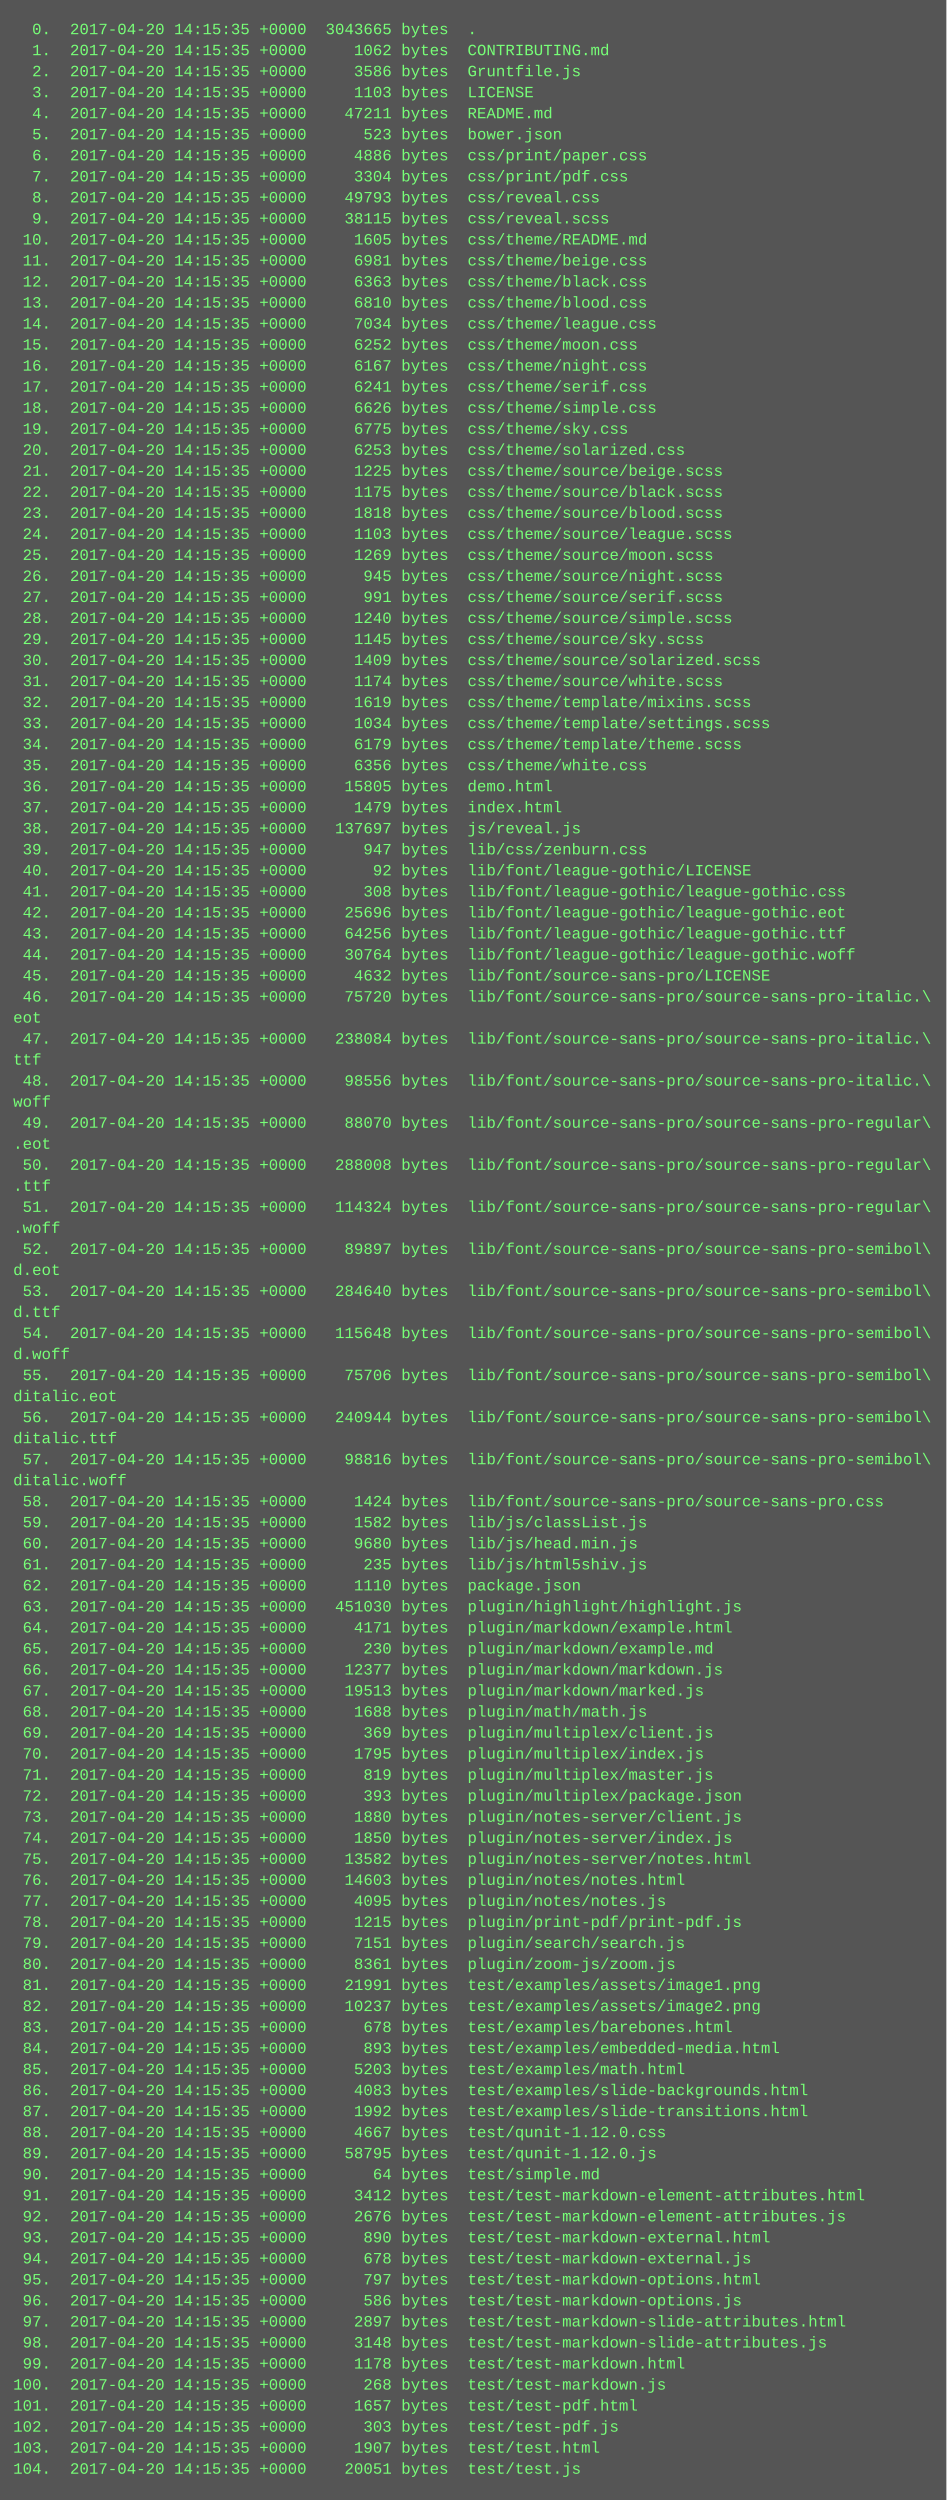
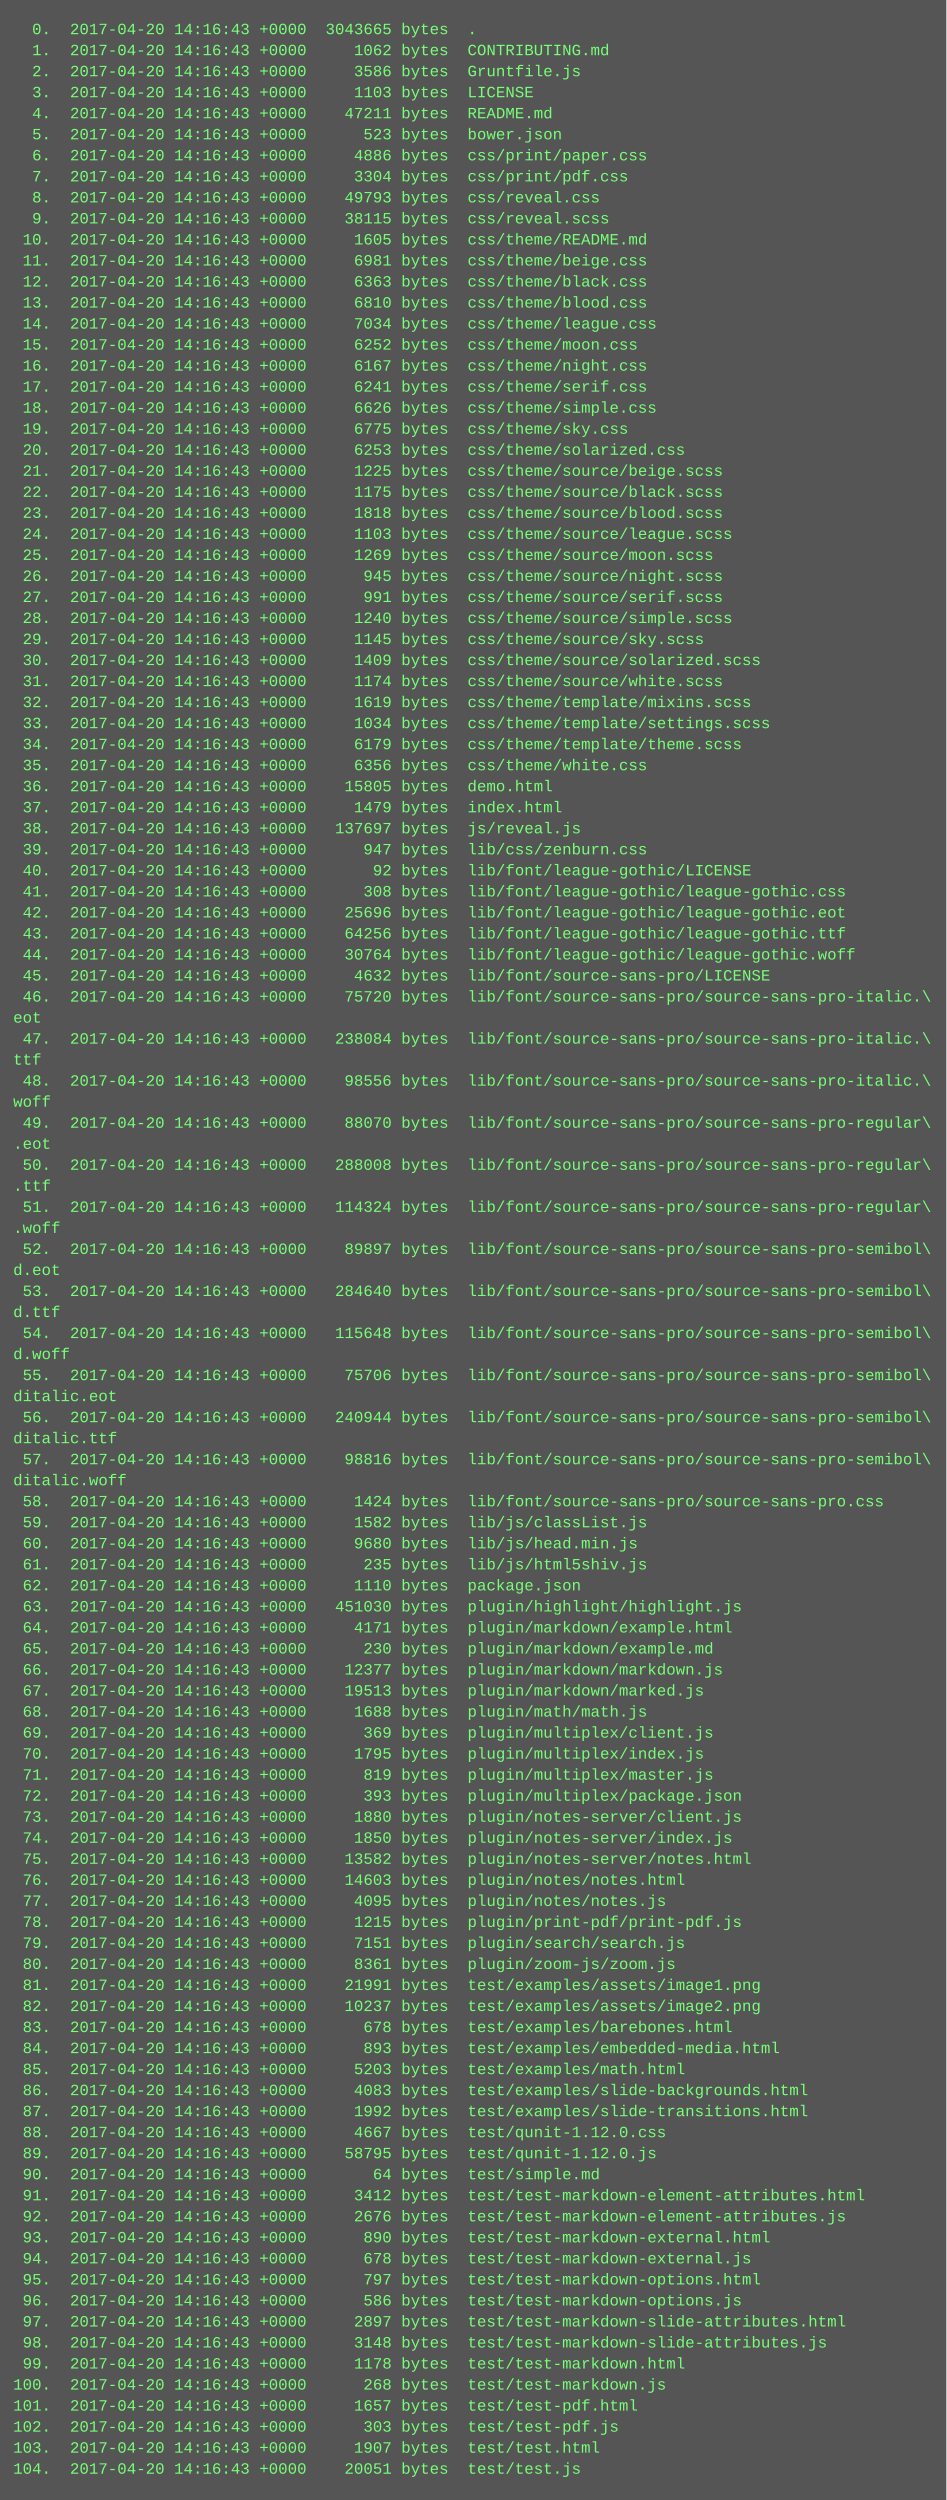
<svg xmlns="http://www.w3.org/2000/svg" height="1902" width="720">
  <rect height="1902" fill="#555" width="720" />
  <text fill="#7f7" font-family="Courier New" font-size="12" xml:space="preserve">
-     <tspan x="10" y="26">  0.  2017-04-20 14:15:35 +0000  3043665 bytes  .</tspan>
-     <tspan x="10" y="42">  1.  2017-04-20 14:15:35 +0000     1062 bytes  CONTRIBUTING.md</tspan>
-     <tspan x="10" y="58">  2.  2017-04-20 14:15:35 +0000     3586 bytes  Gruntfile.js</tspan>
-     <tspan x="10" y="74">  3.  2017-04-20 14:15:35 +0000     1103 bytes  LICENSE</tspan>
-     <tspan x="10" y="90">  4.  2017-04-20 14:15:35 +0000    47211 bytes  README.md</tspan>
-     <tspan x="10" y="106">  5.  2017-04-20 14:15:35 +0000      523 bytes  bower.json</tspan>
-     <tspan x="10" y="122">  6.  2017-04-20 14:15:35 +0000     4886 bytes  css/print/paper.css</tspan>
-     <tspan x="10" y="138">  7.  2017-04-20 14:15:35 +0000     3304 bytes  css/print/pdf.css</tspan>
-     <tspan x="10" y="154">  8.  2017-04-20 14:15:35 +0000    49793 bytes  css/reveal.css</tspan>
-     <tspan x="10" y="170">  9.  2017-04-20 14:15:35 +0000    38115 bytes  css/reveal.scss</tspan>
-     <tspan x="10" y="186"> 10.  2017-04-20 14:15:35 +0000     1605 bytes  css/theme/README.md</tspan>
-     <tspan x="10" y="202"> 11.  2017-04-20 14:15:35 +0000     6981 bytes  css/theme/beige.css</tspan>
-     <tspan x="10" y="218"> 12.  2017-04-20 14:15:35 +0000     6363 bytes  css/theme/black.css</tspan>
-     <tspan x="10" y="234"> 13.  2017-04-20 14:15:35 +0000     6810 bytes  css/theme/blood.css</tspan>
-     <tspan x="10" y="250"> 14.  2017-04-20 14:15:35 +0000     7034 bytes  css/theme/league.css</tspan>
-     <tspan x="10" y="266"> 15.  2017-04-20 14:15:35 +0000     6252 bytes  css/theme/moon.css</tspan>
-     <tspan x="10" y="282"> 16.  2017-04-20 14:15:35 +0000     6167 bytes  css/theme/night.css</tspan>
-     <tspan x="10" y="298"> 17.  2017-04-20 14:15:35 +0000     6241 bytes  css/theme/serif.css</tspan>
-     <tspan x="10" y="314"> 18.  2017-04-20 14:15:35 +0000     6626 bytes  css/theme/simple.css</tspan>
-     <tspan x="10" y="330"> 19.  2017-04-20 14:15:35 +0000     6775 bytes  css/theme/sky.css</tspan>
-     <tspan x="10" y="346"> 20.  2017-04-20 14:15:35 +0000     6253 bytes  css/theme/solarized.css</tspan>
-     <tspan x="10" y="362"> 21.  2017-04-20 14:15:35 +0000     1225 bytes  css/theme/source/beige.scss</tspan>
-     <tspan x="10" y="378"> 22.  2017-04-20 14:15:35 +0000     1175 bytes  css/theme/source/black.scss</tspan>
-     <tspan x="10" y="394"> 23.  2017-04-20 14:15:35 +0000     1818 bytes  css/theme/source/blood.scss</tspan>
-     <tspan x="10" y="410"> 24.  2017-04-20 14:15:35 +0000     1103 bytes  css/theme/source/league.scss</tspan>
-     <tspan x="10" y="426"> 25.  2017-04-20 14:15:35 +0000     1269 bytes  css/theme/source/moon.scss</tspan>
-     <tspan x="10" y="442"> 26.  2017-04-20 14:15:35 +0000      945 bytes  css/theme/source/night.scss</tspan>
-     <tspan x="10" y="458"> 27.  2017-04-20 14:15:35 +0000      991 bytes  css/theme/source/serif.scss</tspan>
-     <tspan x="10" y="474"> 28.  2017-04-20 14:15:35 +0000     1240 bytes  css/theme/source/simple.scss</tspan>
-     <tspan x="10" y="490"> 29.  2017-04-20 14:15:35 +0000     1145 bytes  css/theme/source/sky.scss</tspan>
-     <tspan x="10" y="506"> 30.  2017-04-20 14:15:35 +0000     1409 bytes  css/theme/source/solarized.scss</tspan>
-     <tspan x="10" y="522"> 31.  2017-04-20 14:15:35 +0000     1174 bytes  css/theme/source/white.scss</tspan>
-     <tspan x="10" y="538"> 32.  2017-04-20 14:15:35 +0000     1619 bytes  css/theme/template/mixins.scss</tspan>
-     <tspan x="10" y="554"> 33.  2017-04-20 14:15:35 +0000     1034 bytes  css/theme/template/settings.scss</tspan>
-     <tspan x="10" y="570"> 34.  2017-04-20 14:15:35 +0000     6179 bytes  css/theme/template/theme.scss</tspan>
-     <tspan x="10" y="586"> 35.  2017-04-20 14:15:35 +0000     6356 bytes  css/theme/white.css</tspan>
-     <tspan x="10" y="602"> 36.  2017-04-20 14:15:35 +0000    15805 bytes  demo.html</tspan>
-     <tspan x="10" y="618"> 37.  2017-04-20 14:15:35 +0000     1479 bytes  index.html</tspan>
-     <tspan x="10" y="634"> 38.  2017-04-20 14:15:35 +0000   137697 bytes  js/reveal.js</tspan>
-     <tspan x="10" y="650"> 39.  2017-04-20 14:15:35 +0000      947 bytes  lib/css/zenburn.css</tspan>
-     <tspan x="10" y="666"> 40.  2017-04-20 14:15:35 +0000       92 bytes  lib/font/league-gothic/LICENSE</tspan>
-     <tspan x="10" y="682"> 41.  2017-04-20 14:15:35 +0000      308 bytes  lib/font/league-gothic/league-gothic.css</tspan>
-     <tspan x="10" y="698"> 42.  2017-04-20 14:15:35 +0000    25696 bytes  lib/font/league-gothic/league-gothic.eot</tspan>
-     <tspan x="10" y="714"> 43.  2017-04-20 14:15:35 +0000    64256 bytes  lib/font/league-gothic/league-gothic.ttf</tspan>
-     <tspan x="10" y="730"> 44.  2017-04-20 14:15:35 +0000    30764 bytes  lib/font/league-gothic/league-gothic.woff</tspan>
-     <tspan x="10" y="746"> 45.  2017-04-20 14:15:35 +0000     4632 bytes  lib/font/source-sans-pro/LICENSE</tspan>
-     <tspan x="10" y="762"> 46.  2017-04-20 14:15:35 +0000    75720 bytes  lib/font/source-sans-pro/source-sans-pro-italic.\</tspan>
+     <tspan x="10" y="26">  0.  2017-04-20 14:16:43 +0000  3043665 bytes  .</tspan>
+     <tspan x="10" y="42">  1.  2017-04-20 14:16:43 +0000     1062 bytes  CONTRIBUTING.md</tspan>
+     <tspan x="10" y="58">  2.  2017-04-20 14:16:43 +0000     3586 bytes  Gruntfile.js</tspan>
+     <tspan x="10" y="74">  3.  2017-04-20 14:16:43 +0000     1103 bytes  LICENSE</tspan>
+     <tspan x="10" y="90">  4.  2017-04-20 14:16:43 +0000    47211 bytes  README.md</tspan>
+     <tspan x="10" y="106">  5.  2017-04-20 14:16:43 +0000      523 bytes  bower.json</tspan>
+     <tspan x="10" y="122">  6.  2017-04-20 14:16:43 +0000     4886 bytes  css/print/paper.css</tspan>
+     <tspan x="10" y="138">  7.  2017-04-20 14:16:43 +0000     3304 bytes  css/print/pdf.css</tspan>
+     <tspan x="10" y="154">  8.  2017-04-20 14:16:43 +0000    49793 bytes  css/reveal.css</tspan>
+     <tspan x="10" y="170">  9.  2017-04-20 14:16:43 +0000    38115 bytes  css/reveal.scss</tspan>
+     <tspan x="10" y="186"> 10.  2017-04-20 14:16:43 +0000     1605 bytes  css/theme/README.md</tspan>
+     <tspan x="10" y="202"> 11.  2017-04-20 14:16:43 +0000     6981 bytes  css/theme/beige.css</tspan>
+     <tspan x="10" y="218"> 12.  2017-04-20 14:16:43 +0000     6363 bytes  css/theme/black.css</tspan>
+     <tspan x="10" y="234"> 13.  2017-04-20 14:16:43 +0000     6810 bytes  css/theme/blood.css</tspan>
+     <tspan x="10" y="250"> 14.  2017-04-20 14:16:43 +0000     7034 bytes  css/theme/league.css</tspan>
+     <tspan x="10" y="266"> 15.  2017-04-20 14:16:43 +0000     6252 bytes  css/theme/moon.css</tspan>
+     <tspan x="10" y="282"> 16.  2017-04-20 14:16:43 +0000     6167 bytes  css/theme/night.css</tspan>
+     <tspan x="10" y="298"> 17.  2017-04-20 14:16:43 +0000     6241 bytes  css/theme/serif.css</tspan>
+     <tspan x="10" y="314"> 18.  2017-04-20 14:16:43 +0000     6626 bytes  css/theme/simple.css</tspan>
+     <tspan x="10" y="330"> 19.  2017-04-20 14:16:43 +0000     6775 bytes  css/theme/sky.css</tspan>
+     <tspan x="10" y="346"> 20.  2017-04-20 14:16:43 +0000     6253 bytes  css/theme/solarized.css</tspan>
+     <tspan x="10" y="362"> 21.  2017-04-20 14:16:43 +0000     1225 bytes  css/theme/source/beige.scss</tspan>
+     <tspan x="10" y="378"> 22.  2017-04-20 14:16:43 +0000     1175 bytes  css/theme/source/black.scss</tspan>
+     <tspan x="10" y="394"> 23.  2017-04-20 14:16:43 +0000     1818 bytes  css/theme/source/blood.scss</tspan>
+     <tspan x="10" y="410"> 24.  2017-04-20 14:16:43 +0000     1103 bytes  css/theme/source/league.scss</tspan>
+     <tspan x="10" y="426"> 25.  2017-04-20 14:16:43 +0000     1269 bytes  css/theme/source/moon.scss</tspan>
+     <tspan x="10" y="442"> 26.  2017-04-20 14:16:43 +0000      945 bytes  css/theme/source/night.scss</tspan>
+     <tspan x="10" y="458"> 27.  2017-04-20 14:16:43 +0000      991 bytes  css/theme/source/serif.scss</tspan>
+     <tspan x="10" y="474"> 28.  2017-04-20 14:16:43 +0000     1240 bytes  css/theme/source/simple.scss</tspan>
+     <tspan x="10" y="490"> 29.  2017-04-20 14:16:43 +0000     1145 bytes  css/theme/source/sky.scss</tspan>
+     <tspan x="10" y="506"> 30.  2017-04-20 14:16:43 +0000     1409 bytes  css/theme/source/solarized.scss</tspan>
+     <tspan x="10" y="522"> 31.  2017-04-20 14:16:43 +0000     1174 bytes  css/theme/source/white.scss</tspan>
+     <tspan x="10" y="538"> 32.  2017-04-20 14:16:43 +0000     1619 bytes  css/theme/template/mixins.scss</tspan>
+     <tspan x="10" y="554"> 33.  2017-04-20 14:16:43 +0000     1034 bytes  css/theme/template/settings.scss</tspan>
+     <tspan x="10" y="570"> 34.  2017-04-20 14:16:43 +0000     6179 bytes  css/theme/template/theme.scss</tspan>
+     <tspan x="10" y="586"> 35.  2017-04-20 14:16:43 +0000     6356 bytes  css/theme/white.css</tspan>
+     <tspan x="10" y="602"> 36.  2017-04-20 14:16:43 +0000    15805 bytes  demo.html</tspan>
+     <tspan x="10" y="618"> 37.  2017-04-20 14:16:43 +0000     1479 bytes  index.html</tspan>
+     <tspan x="10" y="634"> 38.  2017-04-20 14:16:43 +0000   137697 bytes  js/reveal.js</tspan>
+     <tspan x="10" y="650"> 39.  2017-04-20 14:16:43 +0000      947 bytes  lib/css/zenburn.css</tspan>
+     <tspan x="10" y="666"> 40.  2017-04-20 14:16:43 +0000       92 bytes  lib/font/league-gothic/LICENSE</tspan>
+     <tspan x="10" y="682"> 41.  2017-04-20 14:16:43 +0000      308 bytes  lib/font/league-gothic/league-gothic.css</tspan>
+     <tspan x="10" y="698"> 42.  2017-04-20 14:16:43 +0000    25696 bytes  lib/font/league-gothic/league-gothic.eot</tspan>
+     <tspan x="10" y="714"> 43.  2017-04-20 14:16:43 +0000    64256 bytes  lib/font/league-gothic/league-gothic.ttf</tspan>
+     <tspan x="10" y="730"> 44.  2017-04-20 14:16:43 +0000    30764 bytes  lib/font/league-gothic/league-gothic.woff</tspan>
+     <tspan x="10" y="746"> 45.  2017-04-20 14:16:43 +0000     4632 bytes  lib/font/source-sans-pro/LICENSE</tspan>
+     <tspan x="10" y="762"> 46.  2017-04-20 14:16:43 +0000    75720 bytes  lib/font/source-sans-pro/source-sans-pro-italic.\</tspan>
    <tspan x="10" y="778">eot</tspan>
-     <tspan x="10" y="794"> 47.  2017-04-20 14:15:35 +0000   238084 bytes  lib/font/source-sans-pro/source-sans-pro-italic.\</tspan>
+     <tspan x="10" y="794"> 47.  2017-04-20 14:16:43 +0000   238084 bytes  lib/font/source-sans-pro/source-sans-pro-italic.\</tspan>
    <tspan x="10" y="810">ttf</tspan>
-     <tspan x="10" y="826"> 48.  2017-04-20 14:15:35 +0000    98556 bytes  lib/font/source-sans-pro/source-sans-pro-italic.\</tspan>
+     <tspan x="10" y="826"> 48.  2017-04-20 14:16:43 +0000    98556 bytes  lib/font/source-sans-pro/source-sans-pro-italic.\</tspan>
    <tspan x="10" y="842">woff</tspan>
-     <tspan x="10" y="858"> 49.  2017-04-20 14:15:35 +0000    88070 bytes  lib/font/source-sans-pro/source-sans-pro-regular\</tspan>
+     <tspan x="10" y="858"> 49.  2017-04-20 14:16:43 +0000    88070 bytes  lib/font/source-sans-pro/source-sans-pro-regular\</tspan>
    <tspan x="10" y="874">.eot</tspan>
-     <tspan x="10" y="890"> 50.  2017-04-20 14:15:35 +0000   288008 bytes  lib/font/source-sans-pro/source-sans-pro-regular\</tspan>
+     <tspan x="10" y="890"> 50.  2017-04-20 14:16:43 +0000   288008 bytes  lib/font/source-sans-pro/source-sans-pro-regular\</tspan>
    <tspan x="10" y="906">.ttf</tspan>
-     <tspan x="10" y="922"> 51.  2017-04-20 14:15:35 +0000   114324 bytes  lib/font/source-sans-pro/source-sans-pro-regular\</tspan>
+     <tspan x="10" y="922"> 51.  2017-04-20 14:16:43 +0000   114324 bytes  lib/font/source-sans-pro/source-sans-pro-regular\</tspan>
    <tspan x="10" y="938">.woff</tspan>
-     <tspan x="10" y="954"> 52.  2017-04-20 14:15:35 +0000    89897 bytes  lib/font/source-sans-pro/source-sans-pro-semibol\</tspan>
+     <tspan x="10" y="954"> 52.  2017-04-20 14:16:43 +0000    89897 bytes  lib/font/source-sans-pro/source-sans-pro-semibol\</tspan>
    <tspan x="10" y="970">d.eot</tspan>
-     <tspan x="10" y="986"> 53.  2017-04-20 14:15:35 +0000   284640 bytes  lib/font/source-sans-pro/source-sans-pro-semibol\</tspan>
+     <tspan x="10" y="986"> 53.  2017-04-20 14:16:43 +0000   284640 bytes  lib/font/source-sans-pro/source-sans-pro-semibol\</tspan>
    <tspan x="10" y="1002">d.ttf</tspan>
-     <tspan x="10" y="1018"> 54.  2017-04-20 14:15:35 +0000   115648 bytes  lib/font/source-sans-pro/source-sans-pro-semibol\</tspan>
+     <tspan x="10" y="1018"> 54.  2017-04-20 14:16:43 +0000   115648 bytes  lib/font/source-sans-pro/source-sans-pro-semibol\</tspan>
    <tspan x="10" y="1034">d.woff</tspan>
-     <tspan x="10" y="1050"> 55.  2017-04-20 14:15:35 +0000    75706 bytes  lib/font/source-sans-pro/source-sans-pro-semibol\</tspan>
+     <tspan x="10" y="1050"> 55.  2017-04-20 14:16:43 +0000    75706 bytes  lib/font/source-sans-pro/source-sans-pro-semibol\</tspan>
    <tspan x="10" y="1066">ditalic.eot</tspan>
-     <tspan x="10" y="1082"> 56.  2017-04-20 14:15:35 +0000   240944 bytes  lib/font/source-sans-pro/source-sans-pro-semibol\</tspan>
+     <tspan x="10" y="1082"> 56.  2017-04-20 14:16:43 +0000   240944 bytes  lib/font/source-sans-pro/source-sans-pro-semibol\</tspan>
    <tspan x="10" y="1098">ditalic.ttf</tspan>
-     <tspan x="10" y="1114"> 57.  2017-04-20 14:15:35 +0000    98816 bytes  lib/font/source-sans-pro/source-sans-pro-semibol\</tspan>
+     <tspan x="10" y="1114"> 57.  2017-04-20 14:16:43 +0000    98816 bytes  lib/font/source-sans-pro/source-sans-pro-semibol\</tspan>
    <tspan x="10" y="1130">ditalic.woff</tspan>
-     <tspan x="10" y="1146"> 58.  2017-04-20 14:15:35 +0000     1424 bytes  lib/font/source-sans-pro/source-sans-pro.css</tspan>
-     <tspan x="10" y="1162"> 59.  2017-04-20 14:15:35 +0000     1582 bytes  lib/js/classList.js</tspan>
-     <tspan x="10" y="1178"> 60.  2017-04-20 14:15:35 +0000     9680 bytes  lib/js/head.min.js</tspan>
-     <tspan x="10" y="1194"> 61.  2017-04-20 14:15:35 +0000      235 bytes  lib/js/html5shiv.js</tspan>
-     <tspan x="10" y="1210"> 62.  2017-04-20 14:15:35 +0000     1110 bytes  package.json</tspan>
-     <tspan x="10" y="1226"> 63.  2017-04-20 14:15:35 +0000   451030 bytes  plugin/highlight/highlight.js</tspan>
-     <tspan x="10" y="1242"> 64.  2017-04-20 14:15:35 +0000     4171 bytes  plugin/markdown/example.html</tspan>
-     <tspan x="10" y="1258"> 65.  2017-04-20 14:15:35 +0000      230 bytes  plugin/markdown/example.md</tspan>
-     <tspan x="10" y="1274"> 66.  2017-04-20 14:15:35 +0000    12377 bytes  plugin/markdown/markdown.js</tspan>
-     <tspan x="10" y="1290"> 67.  2017-04-20 14:15:35 +0000    19513 bytes  plugin/markdown/marked.js</tspan>
-     <tspan x="10" y="1306"> 68.  2017-04-20 14:15:35 +0000     1688 bytes  plugin/math/math.js</tspan>
-     <tspan x="10" y="1322"> 69.  2017-04-20 14:15:35 +0000      369 bytes  plugin/multiplex/client.js</tspan>
-     <tspan x="10" y="1338"> 70.  2017-04-20 14:15:35 +0000     1795 bytes  plugin/multiplex/index.js</tspan>
-     <tspan x="10" y="1354"> 71.  2017-04-20 14:15:35 +0000      819 bytes  plugin/multiplex/master.js</tspan>
-     <tspan x="10" y="1370"> 72.  2017-04-20 14:15:35 +0000      393 bytes  plugin/multiplex/package.json</tspan>
-     <tspan x="10" y="1386"> 73.  2017-04-20 14:15:35 +0000     1880 bytes  plugin/notes-server/client.js</tspan>
-     <tspan x="10" y="1402"> 74.  2017-04-20 14:15:35 +0000     1850 bytes  plugin/notes-server/index.js</tspan>
-     <tspan x="10" y="1418"> 75.  2017-04-20 14:15:35 +0000    13582 bytes  plugin/notes-server/notes.html</tspan>
-     <tspan x="10" y="1434"> 76.  2017-04-20 14:15:35 +0000    14603 bytes  plugin/notes/notes.html</tspan>
-     <tspan x="10" y="1450"> 77.  2017-04-20 14:15:35 +0000     4095 bytes  plugin/notes/notes.js</tspan>
-     <tspan x="10" y="1466"> 78.  2017-04-20 14:15:35 +0000     1215 bytes  plugin/print-pdf/print-pdf.js</tspan>
-     <tspan x="10" y="1482"> 79.  2017-04-20 14:15:35 +0000     7151 bytes  plugin/search/search.js</tspan>
-     <tspan x="10" y="1498"> 80.  2017-04-20 14:15:35 +0000     8361 bytes  plugin/zoom-js/zoom.js</tspan>
-     <tspan x="10" y="1514"> 81.  2017-04-20 14:15:35 +0000    21991 bytes  test/examples/assets/image1.png</tspan>
-     <tspan x="10" y="1530"> 82.  2017-04-20 14:15:35 +0000    10237 bytes  test/examples/assets/image2.png</tspan>
-     <tspan x="10" y="1546"> 83.  2017-04-20 14:15:35 +0000      678 bytes  test/examples/barebones.html</tspan>
-     <tspan x="10" y="1562"> 84.  2017-04-20 14:15:35 +0000      893 bytes  test/examples/embedded-media.html</tspan>
-     <tspan x="10" y="1578"> 85.  2017-04-20 14:15:35 +0000     5203 bytes  test/examples/math.html</tspan>
-     <tspan x="10" y="1594"> 86.  2017-04-20 14:15:35 +0000     4083 bytes  test/examples/slide-backgrounds.html</tspan>
-     <tspan x="10" y="1610"> 87.  2017-04-20 14:15:35 +0000     1992 bytes  test/examples/slide-transitions.html</tspan>
-     <tspan x="10" y="1626"> 88.  2017-04-20 14:15:35 +0000     4667 bytes  test/qunit-1.12.0.css</tspan>
-     <tspan x="10" y="1642"> 89.  2017-04-20 14:15:35 +0000    58795 bytes  test/qunit-1.12.0.js</tspan>
-     <tspan x="10" y="1658"> 90.  2017-04-20 14:15:35 +0000       64 bytes  test/simple.md</tspan>
-     <tspan x="10" y="1674"> 91.  2017-04-20 14:15:35 +0000     3412 bytes  test/test-markdown-element-attributes.html</tspan>
-     <tspan x="10" y="1690"> 92.  2017-04-20 14:15:35 +0000     2676 bytes  test/test-markdown-element-attributes.js</tspan>
-     <tspan x="10" y="1706"> 93.  2017-04-20 14:15:35 +0000      890 bytes  test/test-markdown-external.html</tspan>
-     <tspan x="10" y="1722"> 94.  2017-04-20 14:15:35 +0000      678 bytes  test/test-markdown-external.js</tspan>
-     <tspan x="10" y="1738"> 95.  2017-04-20 14:15:35 +0000      797 bytes  test/test-markdown-options.html</tspan>
-     <tspan x="10" y="1754"> 96.  2017-04-20 14:15:35 +0000      586 bytes  test/test-markdown-options.js</tspan>
-     <tspan x="10" y="1770"> 97.  2017-04-20 14:15:35 +0000     2897 bytes  test/test-markdown-slide-attributes.html</tspan>
-     <tspan x="10" y="1786"> 98.  2017-04-20 14:15:35 +0000     3148 bytes  test/test-markdown-slide-attributes.js</tspan>
-     <tspan x="10" y="1802"> 99.  2017-04-20 14:15:35 +0000     1178 bytes  test/test-markdown.html</tspan>
-     <tspan x="10" y="1818">100.  2017-04-20 14:15:35 +0000      268 bytes  test/test-markdown.js</tspan>
-     <tspan x="10" y="1834">101.  2017-04-20 14:15:35 +0000     1657 bytes  test/test-pdf.html</tspan>
-     <tspan x="10" y="1850">102.  2017-04-20 14:15:35 +0000      303 bytes  test/test-pdf.js</tspan>
-     <tspan x="10" y="1866">103.  2017-04-20 14:15:35 +0000     1907 bytes  test/test.html</tspan>
-     <tspan x="10" y="1882">104.  2017-04-20 14:15:35 +0000    20051 bytes  test/test.js</tspan>
+     <tspan x="10" y="1146"> 58.  2017-04-20 14:16:43 +0000     1424 bytes  lib/font/source-sans-pro/source-sans-pro.css</tspan>
+     <tspan x="10" y="1162"> 59.  2017-04-20 14:16:43 +0000     1582 bytes  lib/js/classList.js</tspan>
+     <tspan x="10" y="1178"> 60.  2017-04-20 14:16:43 +0000     9680 bytes  lib/js/head.min.js</tspan>
+     <tspan x="10" y="1194"> 61.  2017-04-20 14:16:43 +0000      235 bytes  lib/js/html5shiv.js</tspan>
+     <tspan x="10" y="1210"> 62.  2017-04-20 14:16:43 +0000     1110 bytes  package.json</tspan>
+     <tspan x="10" y="1226"> 63.  2017-04-20 14:16:43 +0000   451030 bytes  plugin/highlight/highlight.js</tspan>
+     <tspan x="10" y="1242"> 64.  2017-04-20 14:16:43 +0000     4171 bytes  plugin/markdown/example.html</tspan>
+     <tspan x="10" y="1258"> 65.  2017-04-20 14:16:43 +0000      230 bytes  plugin/markdown/example.md</tspan>
+     <tspan x="10" y="1274"> 66.  2017-04-20 14:16:43 +0000    12377 bytes  plugin/markdown/markdown.js</tspan>
+     <tspan x="10" y="1290"> 67.  2017-04-20 14:16:43 +0000    19513 bytes  plugin/markdown/marked.js</tspan>
+     <tspan x="10" y="1306"> 68.  2017-04-20 14:16:43 +0000     1688 bytes  plugin/math/math.js</tspan>
+     <tspan x="10" y="1322"> 69.  2017-04-20 14:16:43 +0000      369 bytes  plugin/multiplex/client.js</tspan>
+     <tspan x="10" y="1338"> 70.  2017-04-20 14:16:43 +0000     1795 bytes  plugin/multiplex/index.js</tspan>
+     <tspan x="10" y="1354"> 71.  2017-04-20 14:16:43 +0000      819 bytes  plugin/multiplex/master.js</tspan>
+     <tspan x="10" y="1370"> 72.  2017-04-20 14:16:43 +0000      393 bytes  plugin/multiplex/package.json</tspan>
+     <tspan x="10" y="1386"> 73.  2017-04-20 14:16:43 +0000     1880 bytes  plugin/notes-server/client.js</tspan>
+     <tspan x="10" y="1402"> 74.  2017-04-20 14:16:43 +0000     1850 bytes  plugin/notes-server/index.js</tspan>
+     <tspan x="10" y="1418"> 75.  2017-04-20 14:16:43 +0000    13582 bytes  plugin/notes-server/notes.html</tspan>
+     <tspan x="10" y="1434"> 76.  2017-04-20 14:16:43 +0000    14603 bytes  plugin/notes/notes.html</tspan>
+     <tspan x="10" y="1450"> 77.  2017-04-20 14:16:43 +0000     4095 bytes  plugin/notes/notes.js</tspan>
+     <tspan x="10" y="1466"> 78.  2017-04-20 14:16:43 +0000     1215 bytes  plugin/print-pdf/print-pdf.js</tspan>
+     <tspan x="10" y="1482"> 79.  2017-04-20 14:16:43 +0000     7151 bytes  plugin/search/search.js</tspan>
+     <tspan x="10" y="1498"> 80.  2017-04-20 14:16:43 +0000     8361 bytes  plugin/zoom-js/zoom.js</tspan>
+     <tspan x="10" y="1514"> 81.  2017-04-20 14:16:43 +0000    21991 bytes  test/examples/assets/image1.png</tspan>
+     <tspan x="10" y="1530"> 82.  2017-04-20 14:16:43 +0000    10237 bytes  test/examples/assets/image2.png</tspan>
+     <tspan x="10" y="1546"> 83.  2017-04-20 14:16:43 +0000      678 bytes  test/examples/barebones.html</tspan>
+     <tspan x="10" y="1562"> 84.  2017-04-20 14:16:43 +0000      893 bytes  test/examples/embedded-media.html</tspan>
+     <tspan x="10" y="1578"> 85.  2017-04-20 14:16:43 +0000     5203 bytes  test/examples/math.html</tspan>
+     <tspan x="10" y="1594"> 86.  2017-04-20 14:16:43 +0000     4083 bytes  test/examples/slide-backgrounds.html</tspan>
+     <tspan x="10" y="1610"> 87.  2017-04-20 14:16:43 +0000     1992 bytes  test/examples/slide-transitions.html</tspan>
+     <tspan x="10" y="1626"> 88.  2017-04-20 14:16:43 +0000     4667 bytes  test/qunit-1.12.0.css</tspan>
+     <tspan x="10" y="1642"> 89.  2017-04-20 14:16:43 +0000    58795 bytes  test/qunit-1.12.0.js</tspan>
+     <tspan x="10" y="1658"> 90.  2017-04-20 14:16:43 +0000       64 bytes  test/simple.md</tspan>
+     <tspan x="10" y="1674"> 91.  2017-04-20 14:16:43 +0000     3412 bytes  test/test-markdown-element-attributes.html</tspan>
+     <tspan x="10" y="1690"> 92.  2017-04-20 14:16:43 +0000     2676 bytes  test/test-markdown-element-attributes.js</tspan>
+     <tspan x="10" y="1706"> 93.  2017-04-20 14:16:43 +0000      890 bytes  test/test-markdown-external.html</tspan>
+     <tspan x="10" y="1722"> 94.  2017-04-20 14:16:43 +0000      678 bytes  test/test-markdown-external.js</tspan>
+     <tspan x="10" y="1738"> 95.  2017-04-20 14:16:43 +0000      797 bytes  test/test-markdown-options.html</tspan>
+     <tspan x="10" y="1754"> 96.  2017-04-20 14:16:43 +0000      586 bytes  test/test-markdown-options.js</tspan>
+     <tspan x="10" y="1770"> 97.  2017-04-20 14:16:43 +0000     2897 bytes  test/test-markdown-slide-attributes.html</tspan>
+     <tspan x="10" y="1786"> 98.  2017-04-20 14:16:43 +0000     3148 bytes  test/test-markdown-slide-attributes.js</tspan>
+     <tspan x="10" y="1802"> 99.  2017-04-20 14:16:43 +0000     1178 bytes  test/test-markdown.html</tspan>
+     <tspan x="10" y="1818">100.  2017-04-20 14:16:43 +0000      268 bytes  test/test-markdown.js</tspan>
+     <tspan x="10" y="1834">101.  2017-04-20 14:16:43 +0000     1657 bytes  test/test-pdf.html</tspan>
+     <tspan x="10" y="1850">102.  2017-04-20 14:16:43 +0000      303 bytes  test/test-pdf.js</tspan>
+     <tspan x="10" y="1866">103.  2017-04-20 14:16:43 +0000     1907 bytes  test/test.html</tspan>
+     <tspan x="10" y="1882">104.  2017-04-20 14:16:43 +0000    20051 bytes  test/test.js</tspan>
  </text>
</svg>
